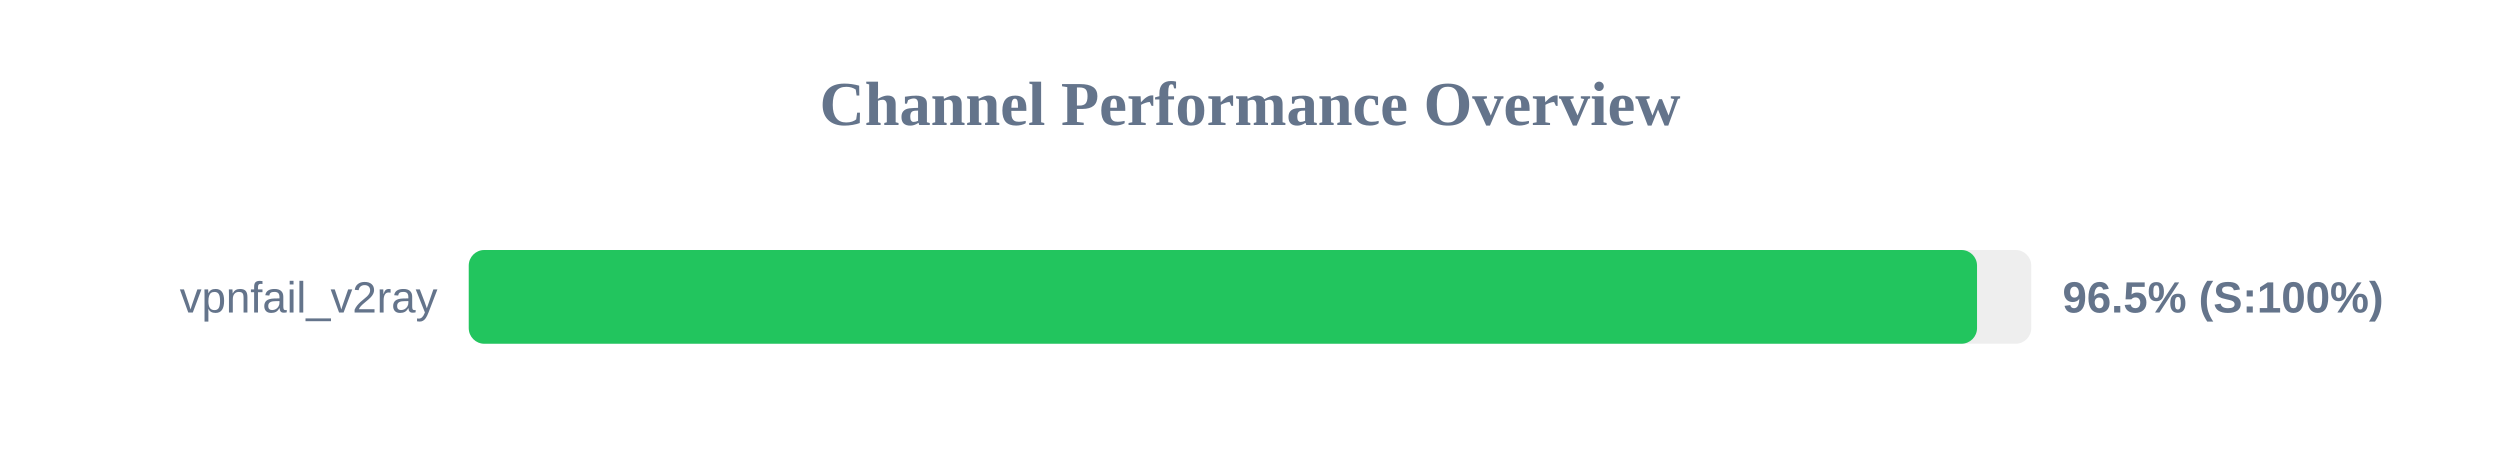
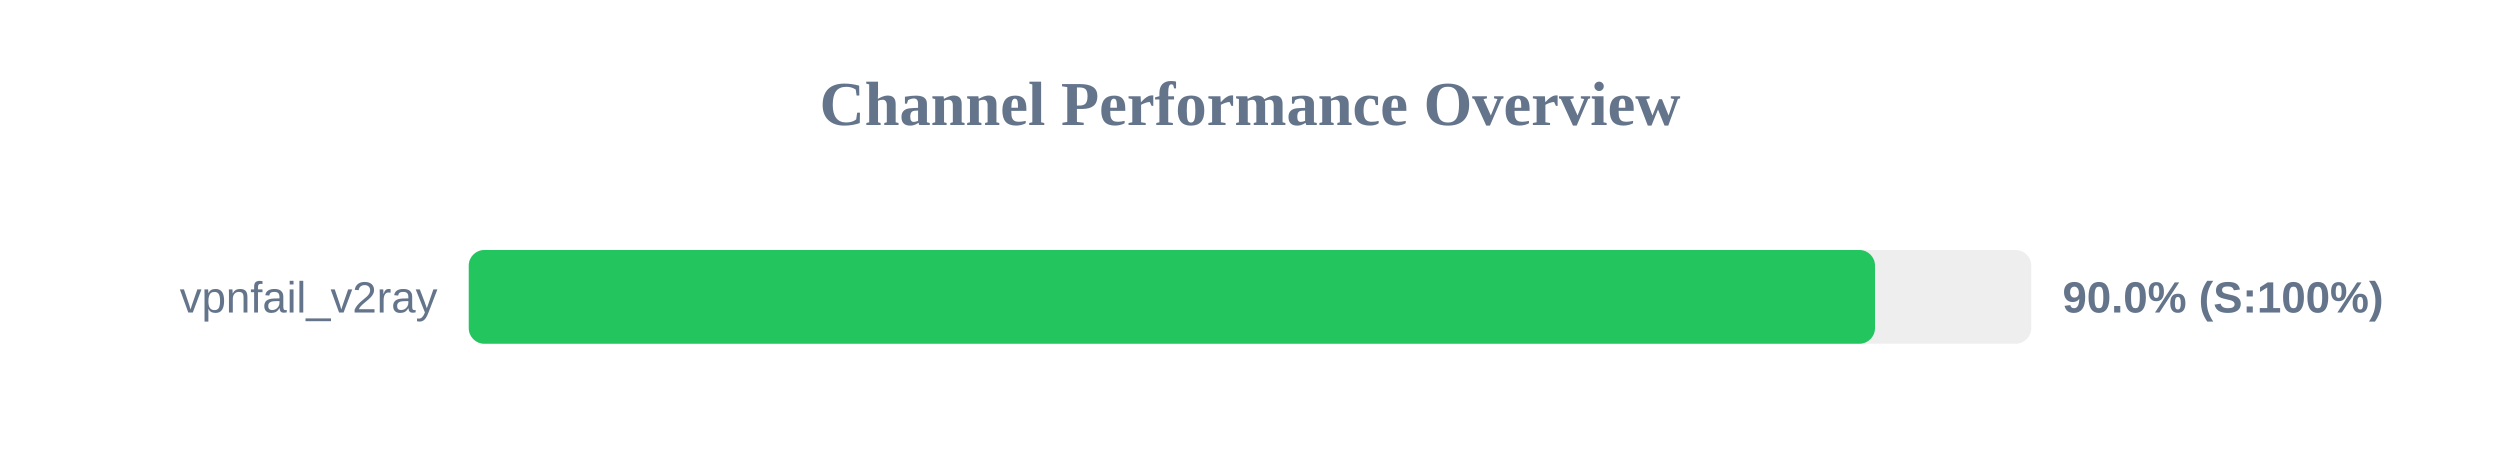
<svg xmlns="http://www.w3.org/2000/svg" width="800" height="150" version="1.1">
  <style>
        .row { font: 14px Arial; fill: #64748b; }
        .score { font: bold 14px Arial; fill: #64748b; }
    </style>
  <text x="400" y="40" text-anchor="middle" font-size="20px" font-weight="bold" fill="#64748b">Channel Performance Overview</text>
  <rect x="150" y="80" width="500" height="30" fill="#eee" rx="5" />
-   <rect x="150" y="80" width="482.65" height="30" fill="#22c55e" rx="5" />
+   <rect x="150" y="80" width="450.0" height="30" fill="#22c55e" rx="5" />
  <text x="140" y="100" text-anchor="end" class="row">vpnfail_v2ray</text>
-   <text x="660" y="100" text-anchor="start" class="score">96.5% (S:100%)</text>
+   <text x="660" y="100" text-anchor="start" class="score">90.0% (S:100%)</text>
</svg>
